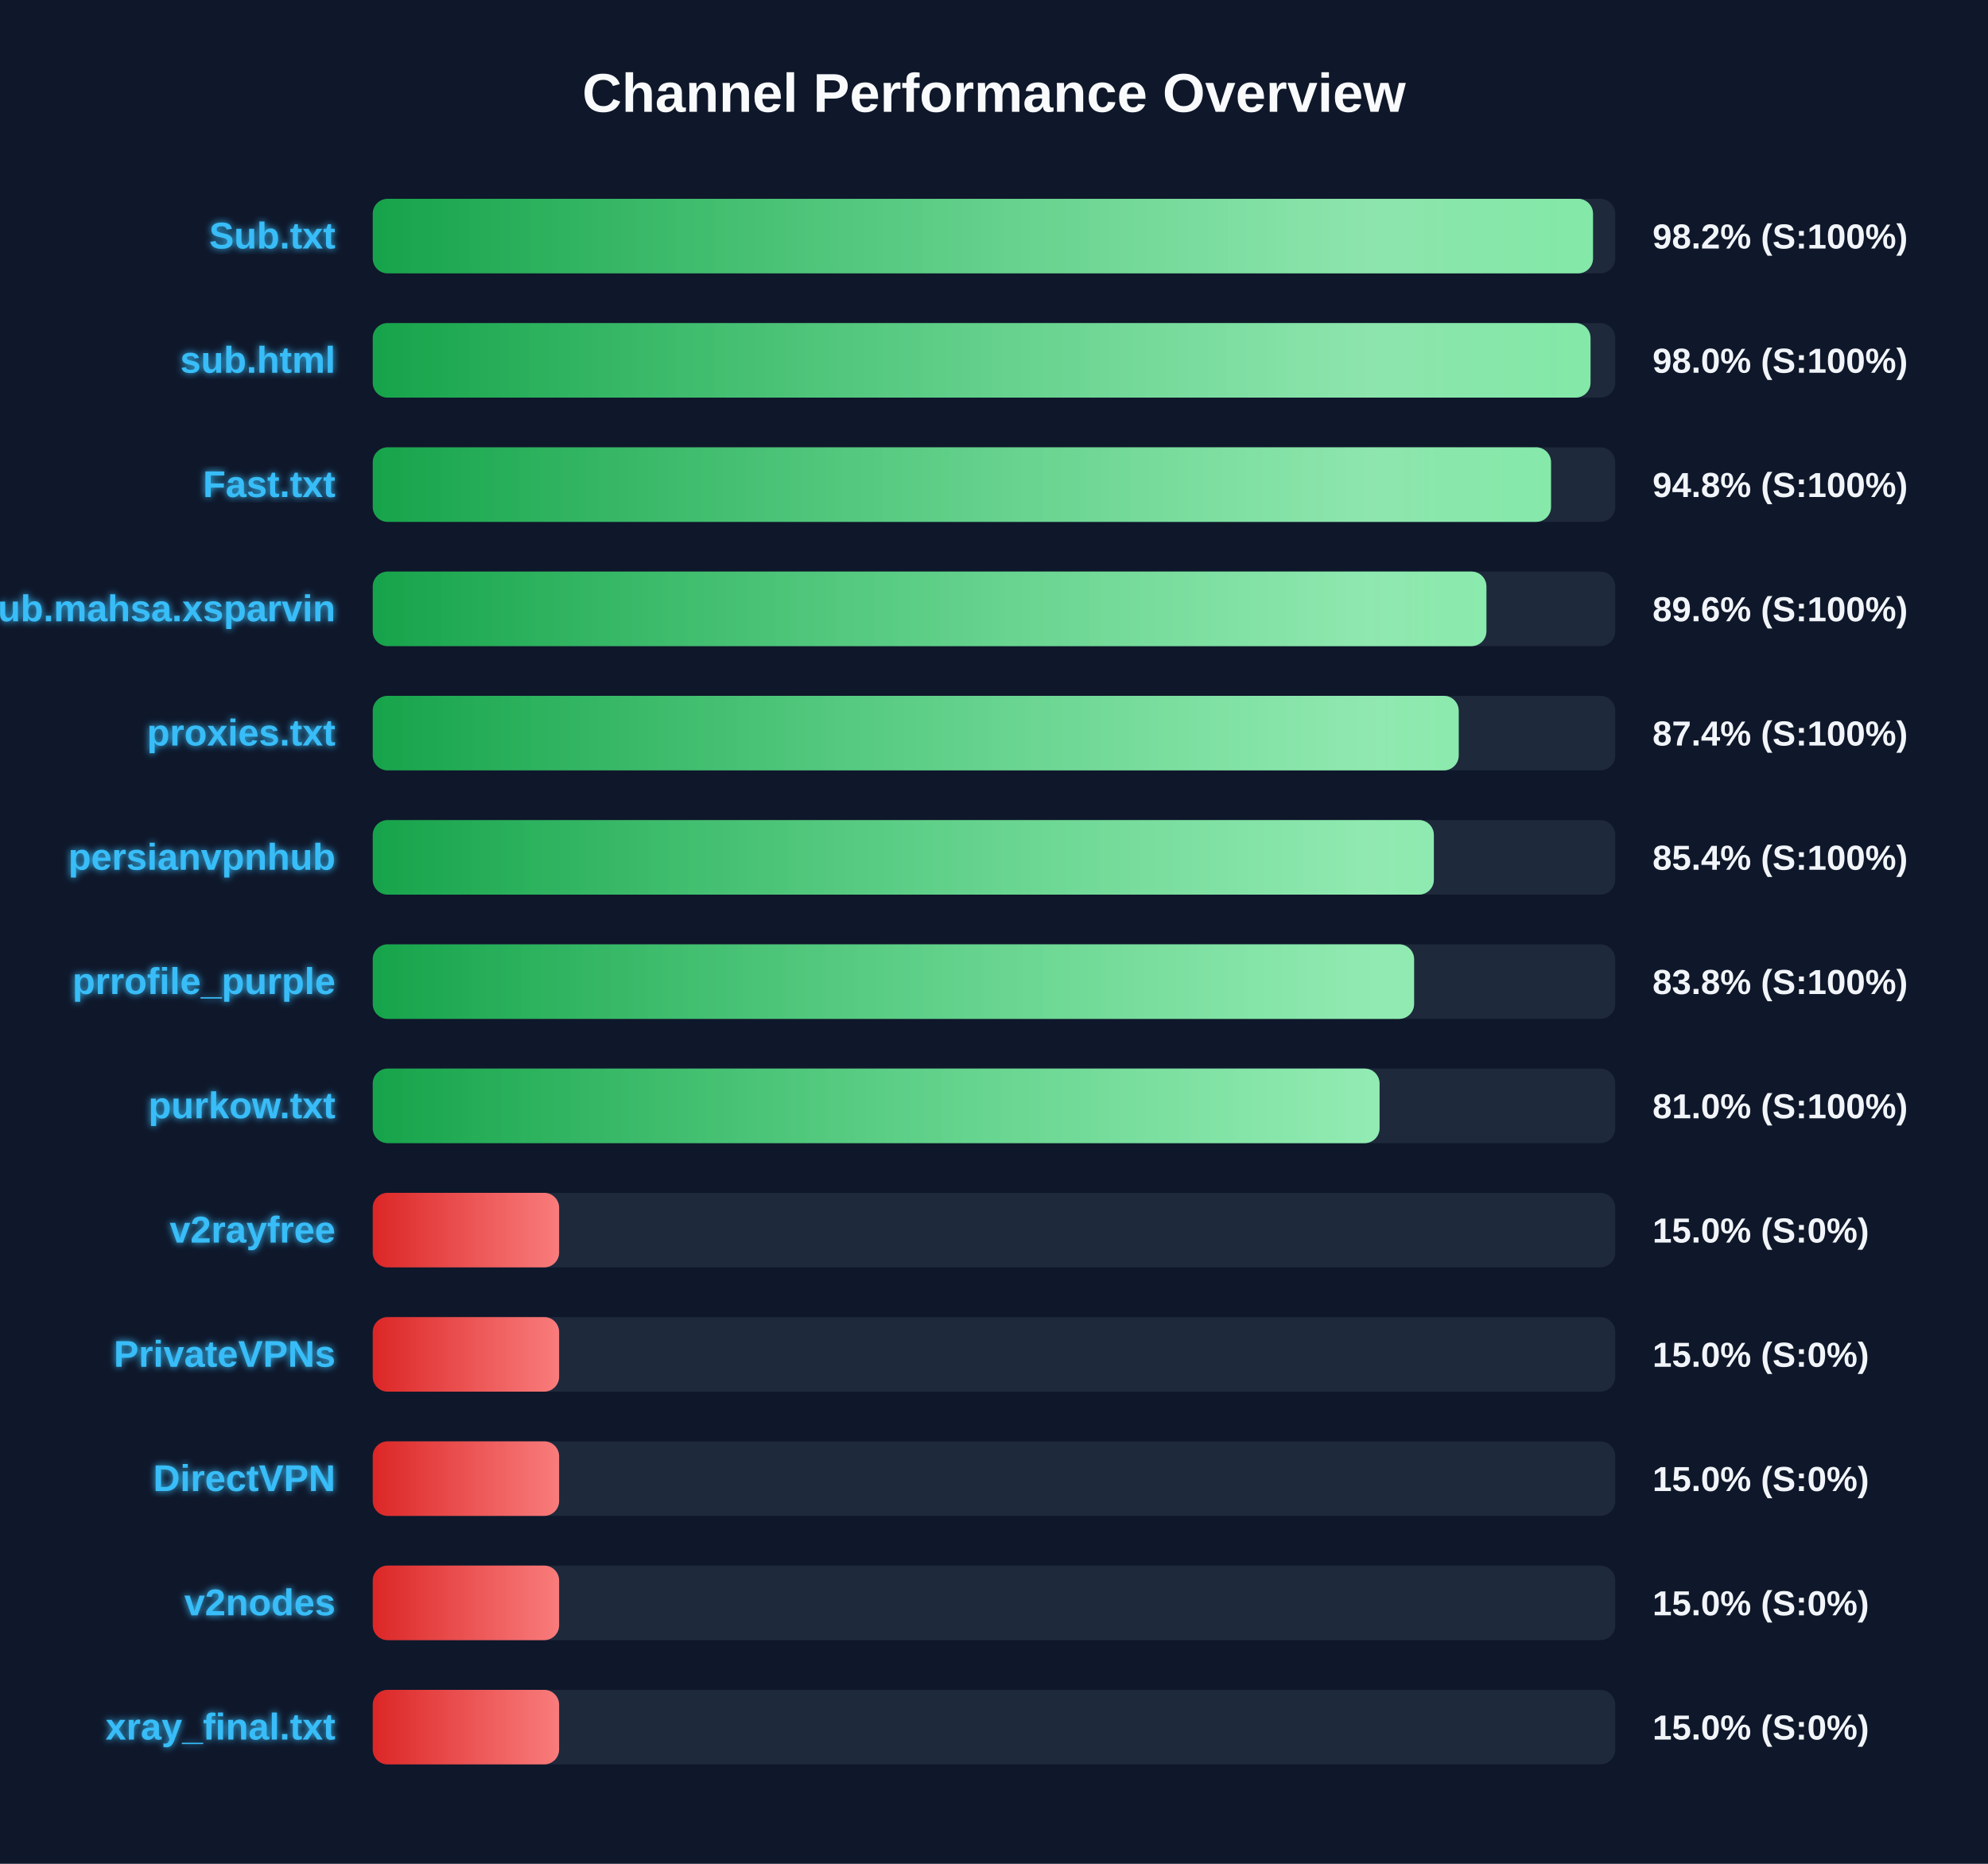
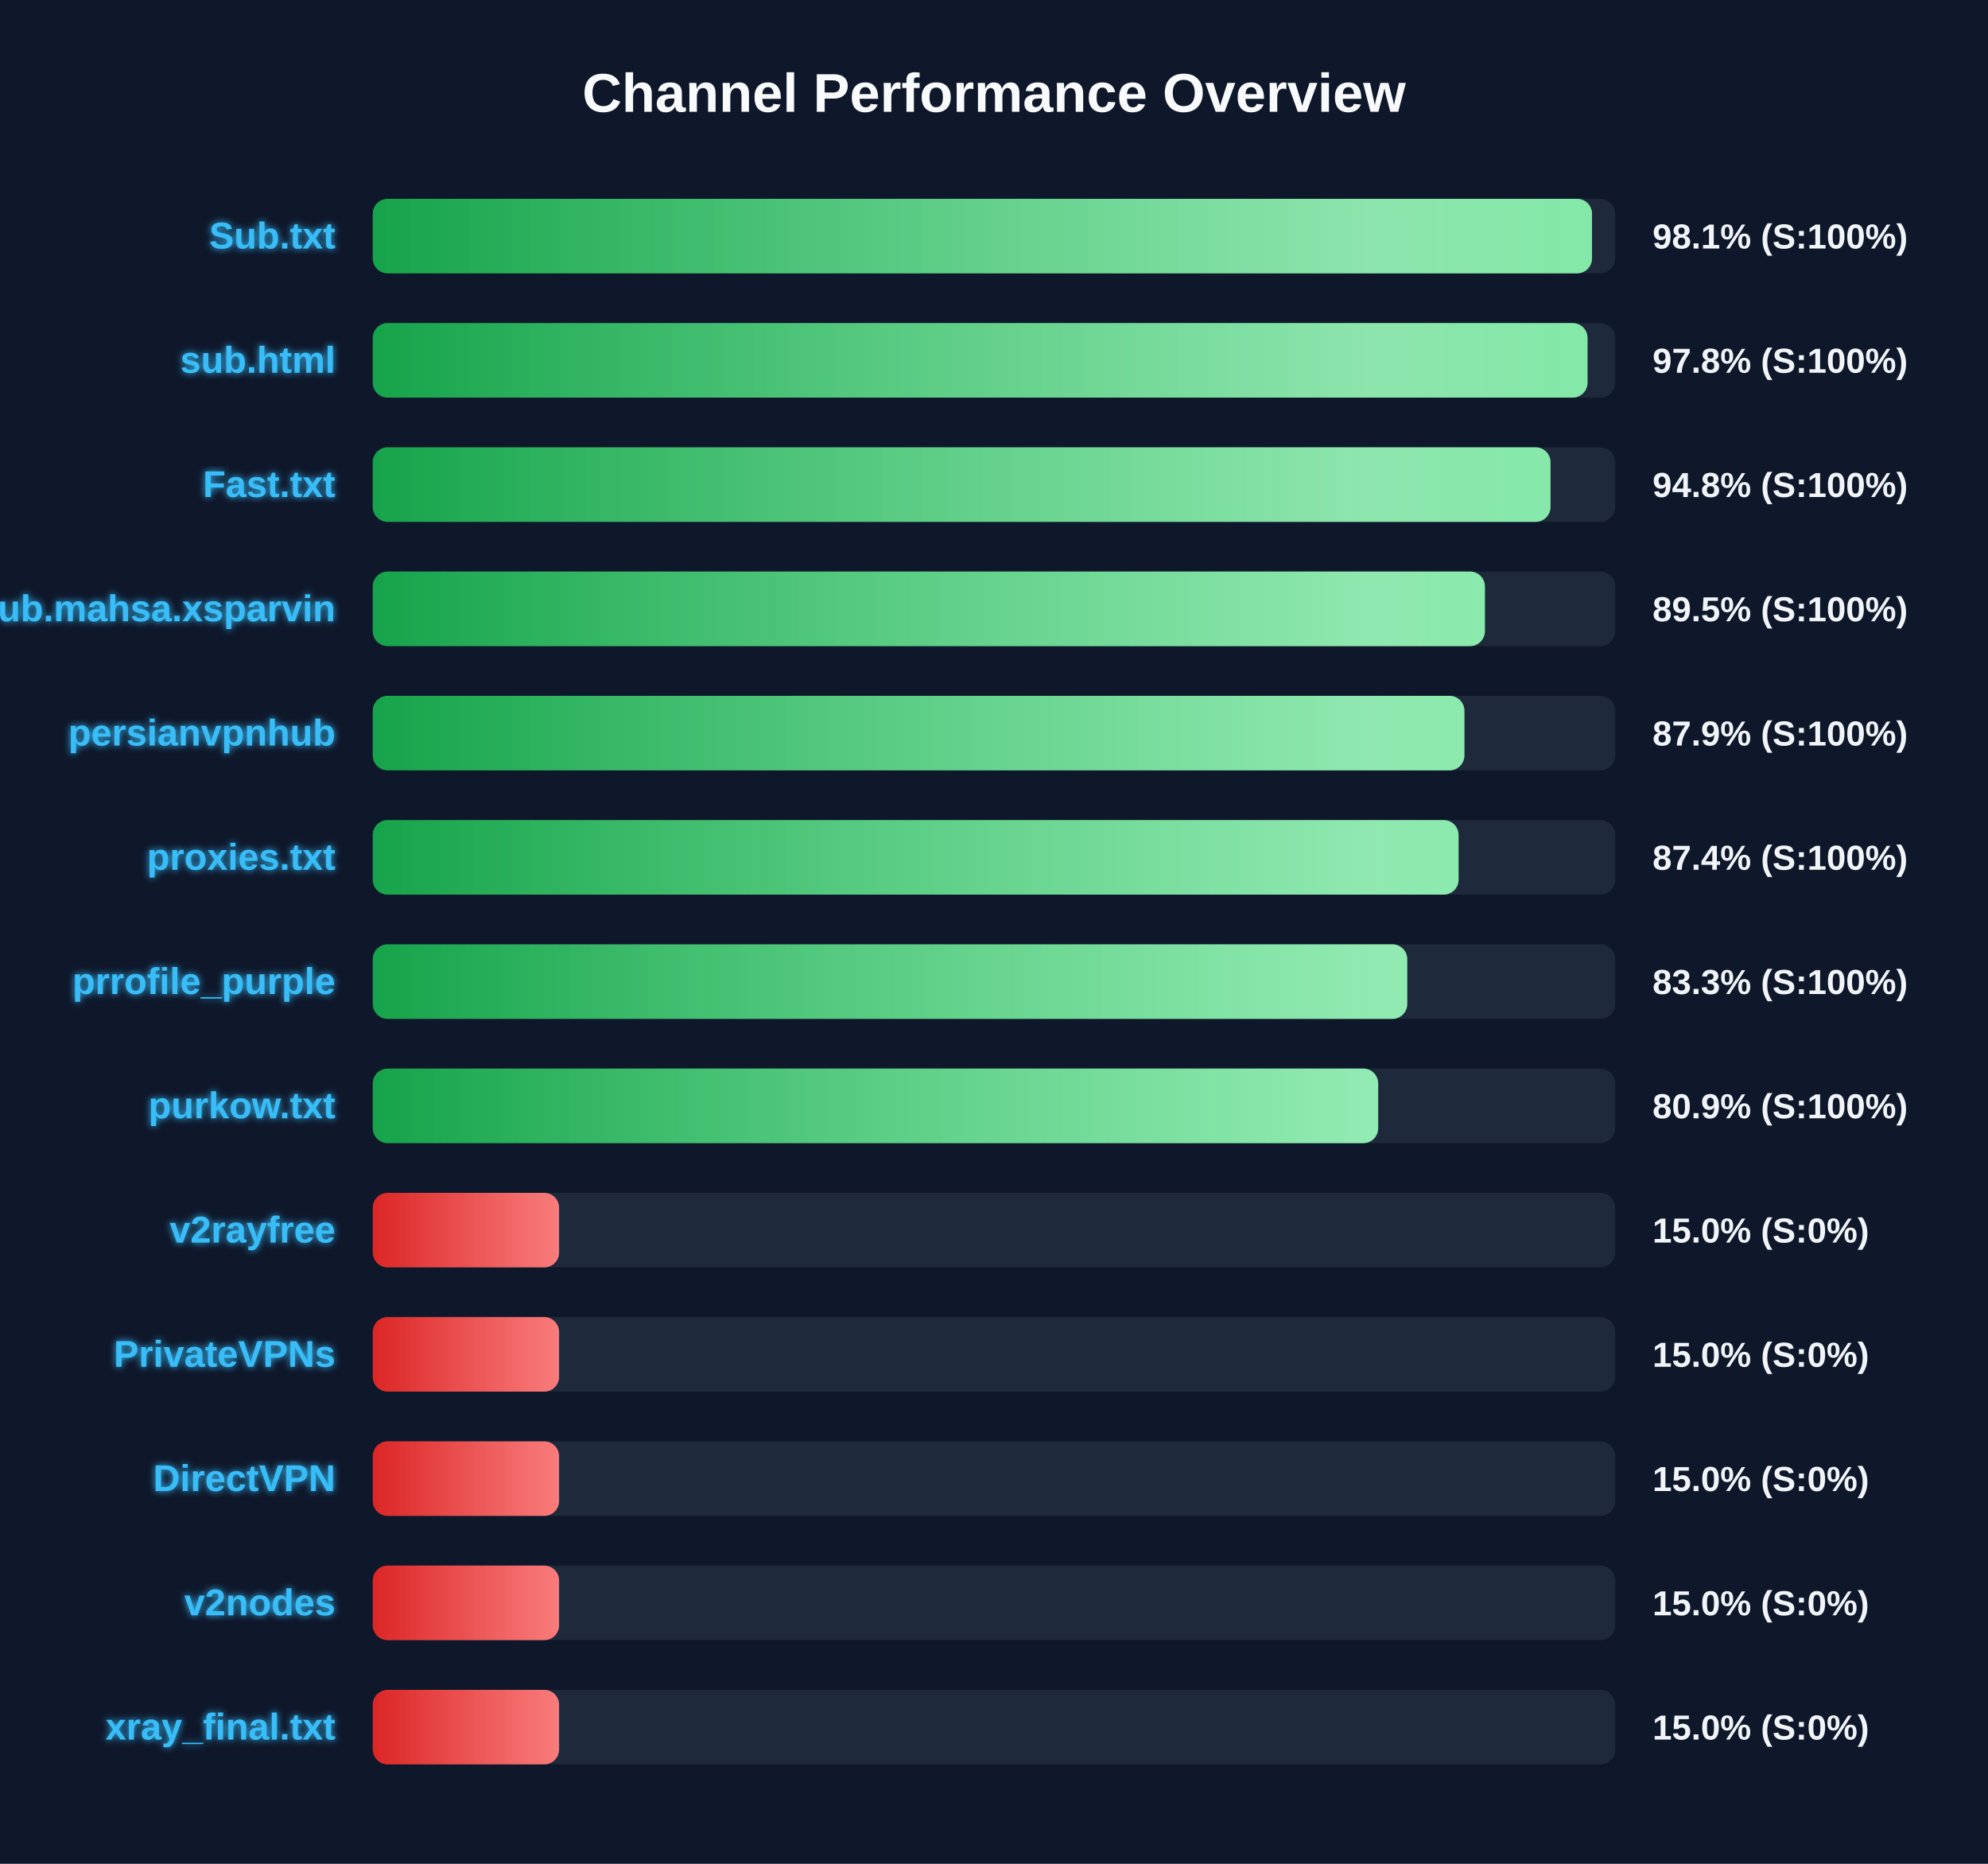
<svg xmlns="http://www.w3.org/2000/svg" width="800" height="750" version="1.1">
  <defs>
    <linearGradient id="grad-green" x1="0%" y1="0%" x2="100%" y2="0%">
      <stop offset="0%" stop-color="#16a34a" />
      <stop offset="100%" stop-color="#4ade80" />
    </linearGradient>
    <linearGradient id="grad-yellow" x1="0%" y1="0%" x2="100%" y2="0%">
      <stop offset="0%" stop-color="#ca8a04" />
      <stop offset="100%" stop-color="#fde047" />
    </linearGradient>
    <linearGradient id="grad-red" x1="0%" y1="0%" x2="100%" y2="0%">
      <stop offset="0%" stop-color="#dc2626" />
      <stop offset="100%" stop-color="#f87171" />
    </linearGradient>
    <linearGradient id="shimmer" x1="0%" y1="0%" x2="100%" y2="0%">
      <stop offset="0%" stop-color="rgba(255,255,255,0)" />
      <stop offset="50%" stop-color="rgba(255,255,255,0.4)" />
      <stop offset="100%" stop-color="rgba(255,255,255,0)" />
    </linearGradient>
    <filter id="glow" x="-20%" y="-20%" width="140%" height="140%">
      <feGaussianBlur stdDeviation="1.5" result="blur" />
      <feComposite in="SourceGraphic" in2="blur" operator="over" />
    </filter>
  </defs>
  <style>
        .bg-rect { fill: #0f172a; }
        .title { font: bold 22px 'Segoe UI', Arial, sans-serif; fill: #f8fafc; }
        .row { font: bold 15px 'Segoe UI', Arial, sans-serif; fill: #38bdf8; filter: url(#glow); }
        .score { font: bold 14px 'Segoe UI', Arial, sans-serif; fill: #f1f5f9; }
        @keyframes shimmer-anim {
            0% { transform: translateX(-100%); }
            100% { transform: translateX(200%); }
        }
        .shimmer-rect {
            animation: shimmer-anim 2.5s infinite linear;
        }
    </style>
  <rect width="100%" height="100%" class="bg-rect" />
  <text x="400" y="45" text-anchor="middle" class="title">Channel Performance Overview</text>
  <rect x="150" y="80" width="500" height="30" fill="#1e293b" rx="6" />
  <clipPath id="clip-0">
-     <rect x="150" y="80" width="491.05" height="30" rx="6" />
+     <rect x="150" y="80" width="490.65" height="30" rx="6" />
  </clipPath>
-   <rect x="150" y="80" width="491.05" height="30" fill="url(#grad-green)" rx="6" />
+   <rect x="150" y="80" width="490.65" height="30" fill="url(#grad-green)" rx="6" />
  <g clip-path="url(#clip-0)">
    <rect x="150" y="80" width="100%" height="30" fill="url(#shimmer)" class="shimmer-rect" />
  </g>
  <text x="135" y="100" text-anchor="end" class="row">Sub.txt</text>
-   <text x="665" y="100" text-anchor="start" class="score">98.2% (S:100%)</text>
+   <text x="665" y="100" text-anchor="start" class="score">98.1% (S:100%)</text>
  <rect x="150" y="130" width="500" height="30" fill="#1e293b" rx="6" />
  <clipPath id="clip-1">
-     <rect x="150" y="130" width="490.05" height="30" rx="6" />
+     <rect x="150" y="130" width="488.85" height="30" rx="6" />
  </clipPath>
-   <rect x="150" y="130" width="490.05" height="30" fill="url(#grad-green)" rx="6" />
+   <rect x="150" y="130" width="488.85" height="30" fill="url(#grad-green)" rx="6" />
  <g clip-path="url(#clip-1)">
    <rect x="150" y="130" width="100%" height="30" fill="url(#shimmer)" class="shimmer-rect" />
  </g>
  <text x="135" y="150" text-anchor="end" class="row">sub.html</text>
-   <text x="665" y="150" text-anchor="start" class="score">98.0% (S:100%)</text>
+   <text x="665" y="150" text-anchor="start" class="score">97.8% (S:100%)</text>
  <rect x="150" y="180" width="500" height="30" fill="#1e293b" rx="6" />
  <clipPath id="clip-2">
-     <rect x="150" y="180" width="474.15" height="30" rx="6" />
+     <rect x="150" y="180" width="473.95" height="30" rx="6" />
  </clipPath>
-   <rect x="150" y="180" width="474.15" height="30" fill="url(#grad-green)" rx="6" />
+   <rect x="150" y="180" width="473.95" height="30" fill="url(#grad-green)" rx="6" />
  <g clip-path="url(#clip-2)">
    <rect x="150" y="180" width="100%" height="30" fill="url(#shimmer)" class="shimmer-rect" />
  </g>
  <text x="135" y="200" text-anchor="end" class="row">Fast.txt</text>
  <text x="665" y="200" text-anchor="start" class="score">94.8% (S:100%)</text>
  <rect x="150" y="230" width="500" height="30" fill="#1e293b" rx="6" />
  <clipPath id="clip-3">
-     <rect x="150" y="230" width="448.15" height="30" rx="6" />
+     <rect x="150" y="230" width="447.55" height="30" rx="6" />
  </clipPath>
-   <rect x="150" y="230" width="448.15" height="30" fill="url(#grad-green)" rx="6" />
+   <rect x="150" y="230" width="447.55" height="30" fill="url(#grad-green)" rx="6" />
  <g clip-path="url(#clip-3)">
    <rect x="150" y="230" width="100%" height="30" fill="url(#shimmer)" class="shimmer-rect" />
  </g>
  <text x="135" y="250" text-anchor="end" class="row">Sub.mahsa.xsparvin</text>
-   <text x="665" y="250" text-anchor="start" class="score">89.6% (S:100%)</text>
+   <text x="665" y="250" text-anchor="start" class="score">89.5% (S:100%)</text>
  <rect x="150" y="280" width="500" height="30" fill="#1e293b" rx="6" />
  <clipPath id="clip-4">
-     <rect x="150" y="280" width="437.0" height="30" rx="6" />
+     <rect x="150" y="280" width="439.3" height="30" rx="6" />
  </clipPath>
-   <rect x="150" y="280" width="437.0" height="30" fill="url(#grad-green)" rx="6" />
+   <rect x="150" y="280" width="439.3" height="30" fill="url(#grad-green)" rx="6" />
  <g clip-path="url(#clip-4)">
    <rect x="150" y="280" width="100%" height="30" fill="url(#shimmer)" class="shimmer-rect" />
  </g>
-   <text x="135" y="300" text-anchor="end" class="row">proxies.txt</text>
-   <text x="665" y="300" text-anchor="start" class="score">87.4% (S:100%)</text>
+   <text x="135" y="300" text-anchor="end" class="row">persianvpnhub</text>
+   <text x="665" y="300" text-anchor="start" class="score">87.9% (S:100%)</text>
  <rect x="150" y="330" width="500" height="30" fill="#1e293b" rx="6" />
  <clipPath id="clip-5">
-     <rect x="150" y="330" width="427.0" height="30" rx="6" />
+     <rect x="150" y="330" width="436.95" height="30" rx="6" />
  </clipPath>
-   <rect x="150" y="330" width="427.0" height="30" fill="url(#grad-green)" rx="6" />
+   <rect x="150" y="330" width="436.95" height="30" fill="url(#grad-green)" rx="6" />
  <g clip-path="url(#clip-5)">
    <rect x="150" y="330" width="100%" height="30" fill="url(#shimmer)" class="shimmer-rect" />
  </g>
-   <text x="135" y="350" text-anchor="end" class="row">persianvpnhub</text>
-   <text x="665" y="350" text-anchor="start" class="score">85.4% (S:100%)</text>
+   <text x="135" y="350" text-anchor="end" class="row">proxies.txt</text>
+   <text x="665" y="350" text-anchor="start" class="score">87.4% (S:100%)</text>
  <rect x="150" y="380" width="500" height="30" fill="#1e293b" rx="6" />
  <clipPath id="clip-6">
-     <rect x="150" y="380" width="419.05" height="30" rx="6" />
+     <rect x="150" y="380" width="416.3" height="30" rx="6" />
  </clipPath>
-   <rect x="150" y="380" width="419.05" height="30" fill="url(#grad-green)" rx="6" />
+   <rect x="150" y="380" width="416.3" height="30" fill="url(#grad-green)" rx="6" />
  <g clip-path="url(#clip-6)">
    <rect x="150" y="380" width="100%" height="30" fill="url(#shimmer)" class="shimmer-rect" />
  </g>
  <text x="135" y="400" text-anchor="end" class="row">prrofile_purple</text>
-   <text x="665" y="400" text-anchor="start" class="score">83.8% (S:100%)</text>
+   <text x="665" y="400" text-anchor="start" class="score">83.3% (S:100%)</text>
  <rect x="150" y="430" width="500" height="30" fill="#1e293b" rx="6" />
  <clipPath id="clip-7">
-     <rect x="150" y="430" width="405.15" height="30" rx="6" />
+     <rect x="150" y="430" width="404.6" height="30" rx="6" />
  </clipPath>
-   <rect x="150" y="430" width="405.15" height="30" fill="url(#grad-green)" rx="6" />
+   <rect x="150" y="430" width="404.6" height="30" fill="url(#grad-green)" rx="6" />
  <g clip-path="url(#clip-7)">
    <rect x="150" y="430" width="100%" height="30" fill="url(#shimmer)" class="shimmer-rect" />
  </g>
  <text x="135" y="450" text-anchor="end" class="row">purkow.txt</text>
-   <text x="665" y="450" text-anchor="start" class="score">81.0% (S:100%)</text>
+   <text x="665" y="450" text-anchor="start" class="score">80.9% (S:100%)</text>
  <rect x="150" y="480" width="500" height="30" fill="#1e293b" rx="6" />
  <clipPath id="clip-8">
    <rect x="150" y="480" width="75.0" height="30" rx="6" />
  </clipPath>
  <rect x="150" y="480" width="75.0" height="30" fill="url(#grad-red)" rx="6" />
  <g clip-path="url(#clip-8)">
    <rect x="150" y="480" width="100%" height="30" fill="url(#shimmer)" class="shimmer-rect" />
  </g>
  <text x="135" y="500" text-anchor="end" class="row">v2rayfree</text>
  <text x="665" y="500" text-anchor="start" class="score">15.0% (S:0%)</text>
  <rect x="150" y="530" width="500" height="30" fill="#1e293b" rx="6" />
  <clipPath id="clip-9">
    <rect x="150" y="530" width="75.0" height="30" rx="6" />
  </clipPath>
  <rect x="150" y="530" width="75.0" height="30" fill="url(#grad-red)" rx="6" />
  <g clip-path="url(#clip-9)">
    <rect x="150" y="530" width="100%" height="30" fill="url(#shimmer)" class="shimmer-rect" />
  </g>
  <text x="135" y="550" text-anchor="end" class="row">PrivateVPNs</text>
  <text x="665" y="550" text-anchor="start" class="score">15.0% (S:0%)</text>
  <rect x="150" y="580" width="500" height="30" fill="#1e293b" rx="6" />
  <clipPath id="clip-10">
    <rect x="150" y="580" width="75.0" height="30" rx="6" />
  </clipPath>
  <rect x="150" y="580" width="75.0" height="30" fill="url(#grad-red)" rx="6" />
  <g clip-path="url(#clip-10)">
    <rect x="150" y="580" width="100%" height="30" fill="url(#shimmer)" class="shimmer-rect" />
  </g>
  <text x="135" y="600" text-anchor="end" class="row">DirectVPN</text>
  <text x="665" y="600" text-anchor="start" class="score">15.0% (S:0%)</text>
  <rect x="150" y="630" width="500" height="30" fill="#1e293b" rx="6" />
  <clipPath id="clip-11">
    <rect x="150" y="630" width="75.0" height="30" rx="6" />
  </clipPath>
  <rect x="150" y="630" width="75.0" height="30" fill="url(#grad-red)" rx="6" />
  <g clip-path="url(#clip-11)">
    <rect x="150" y="630" width="100%" height="30" fill="url(#shimmer)" class="shimmer-rect" />
  </g>
  <text x="135" y="650" text-anchor="end" class="row">v2nodes</text>
  <text x="665" y="650" text-anchor="start" class="score">15.0% (S:0%)</text>
  <rect x="150" y="680" width="500" height="30" fill="#1e293b" rx="6" />
  <clipPath id="clip-12">
    <rect x="150" y="680" width="75.0" height="30" rx="6" />
  </clipPath>
  <rect x="150" y="680" width="75.0" height="30" fill="url(#grad-red)" rx="6" />
  <g clip-path="url(#clip-12)">
    <rect x="150" y="680" width="100%" height="30" fill="url(#shimmer)" class="shimmer-rect" />
  </g>
  <text x="135" y="700" text-anchor="end" class="row">xray_final.txt</text>
  <text x="665" y="700" text-anchor="start" class="score">15.0% (S:0%)</text>
</svg>
